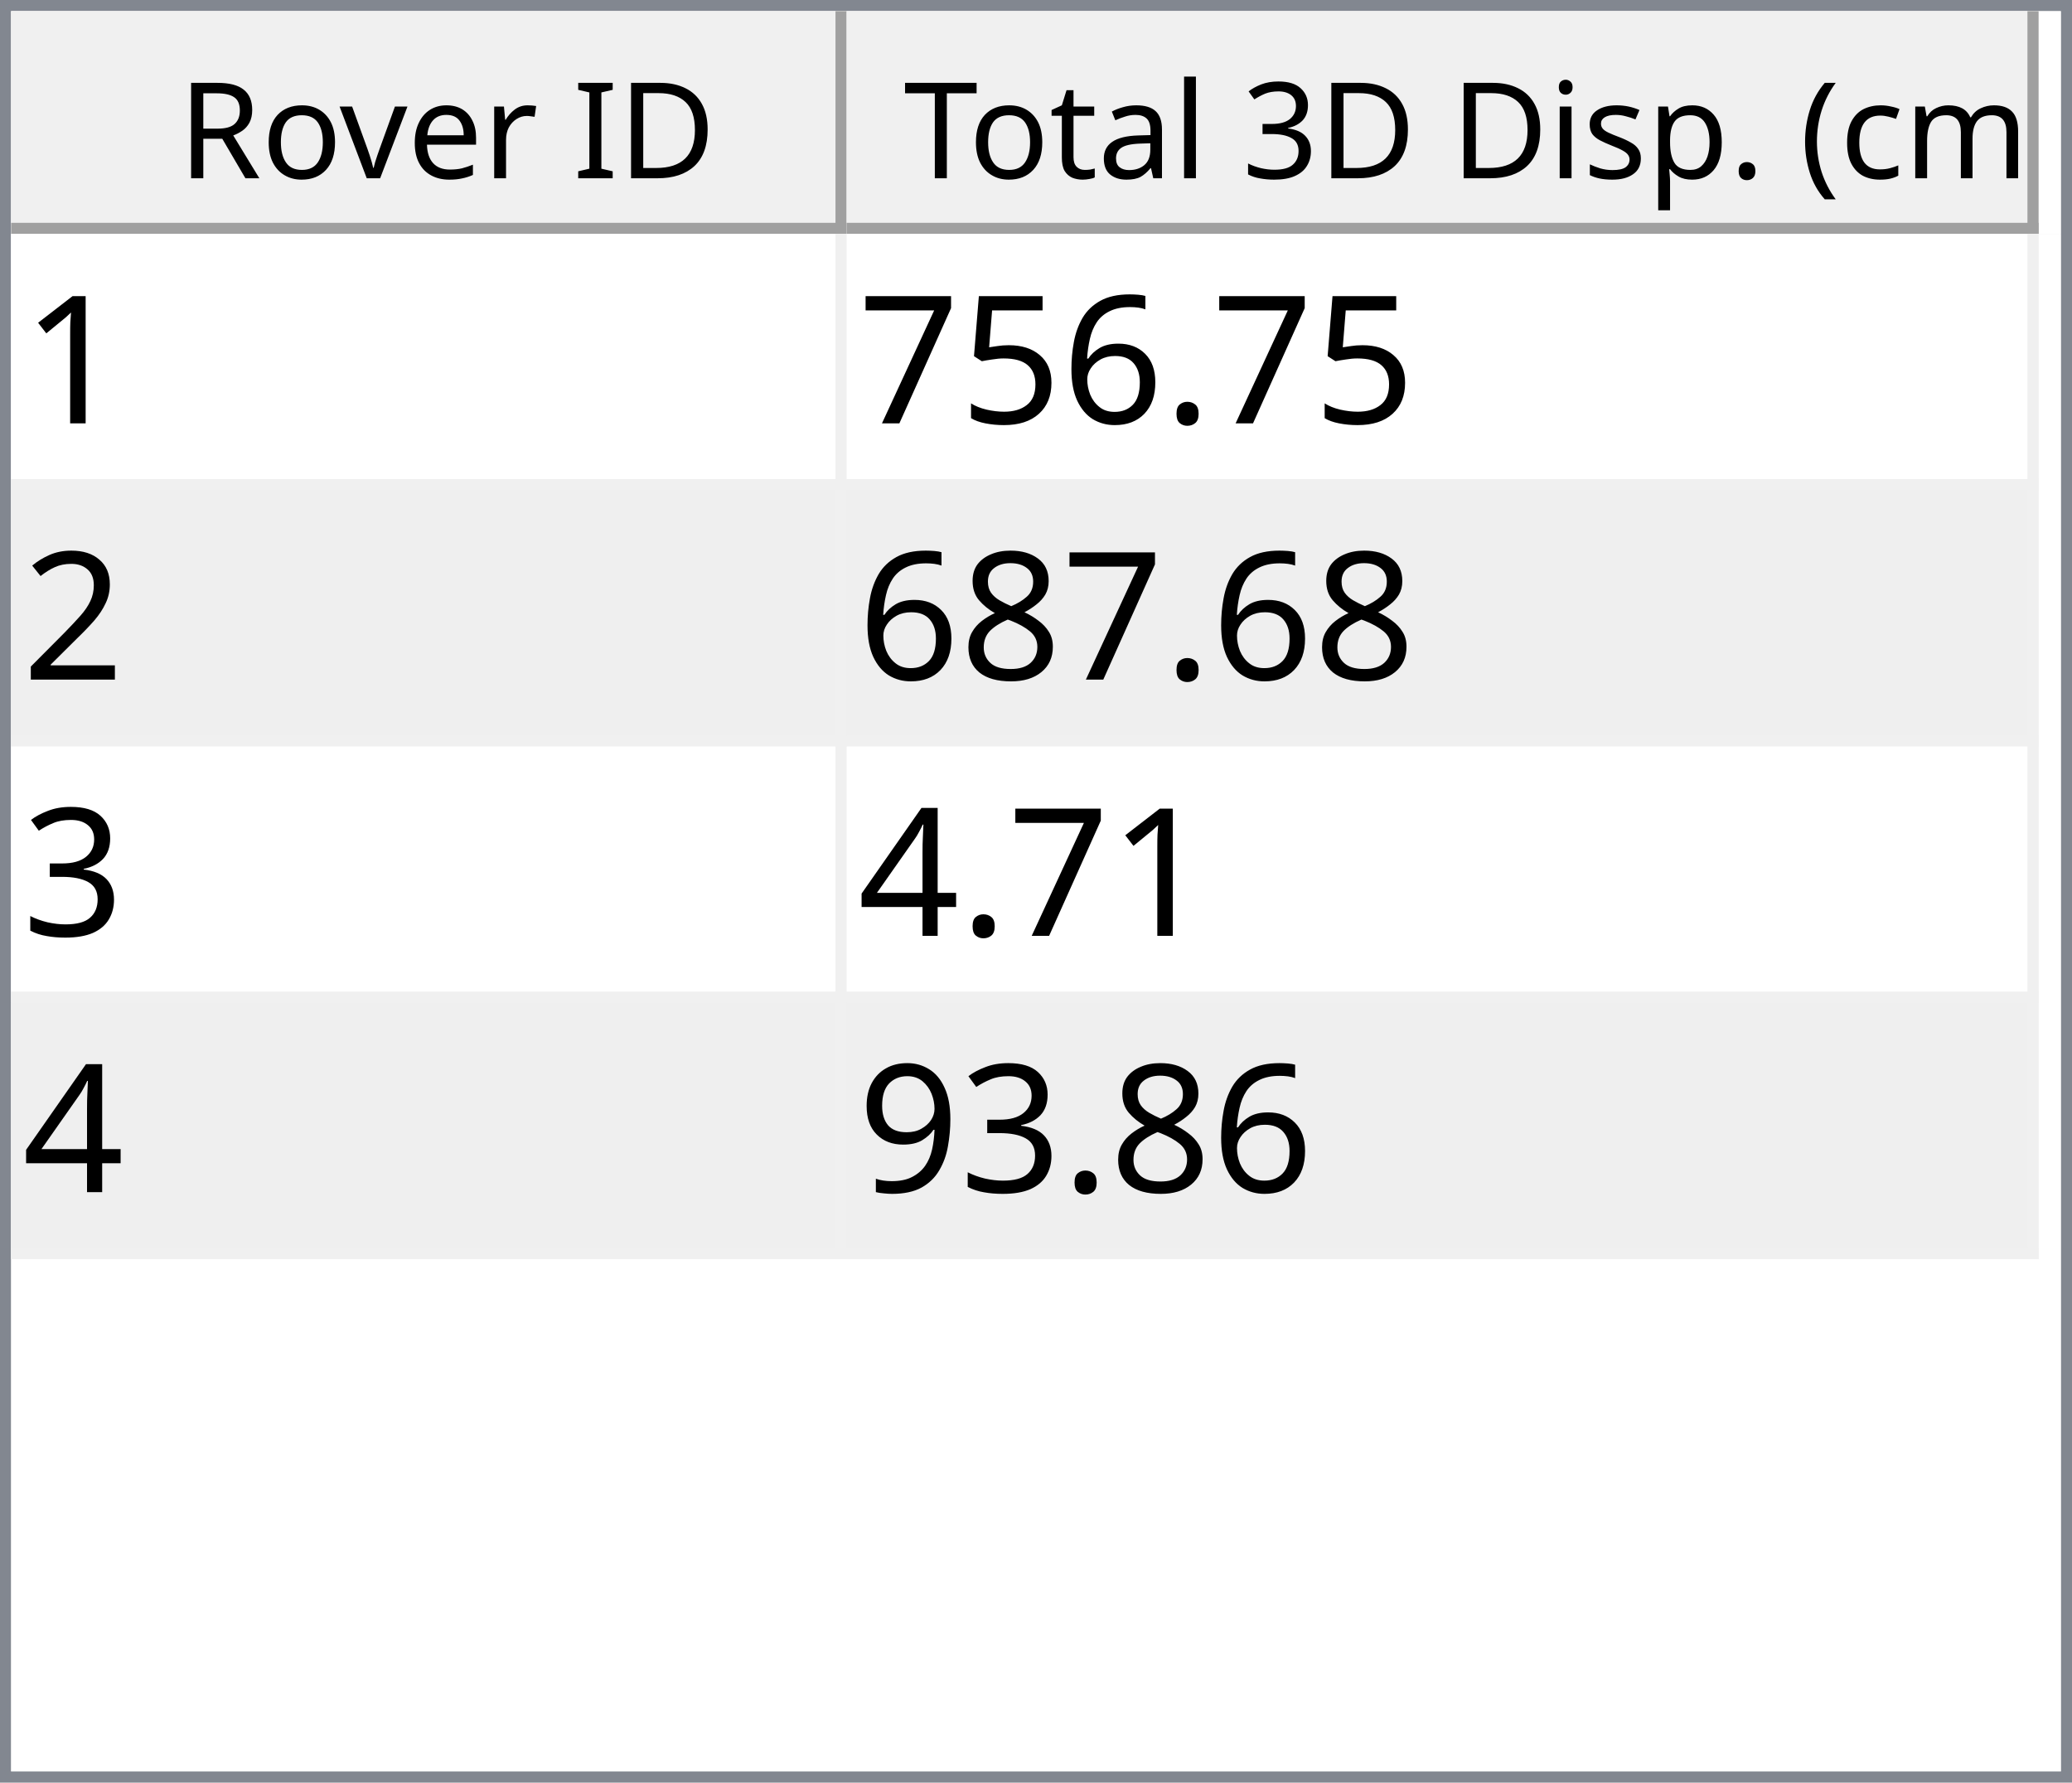
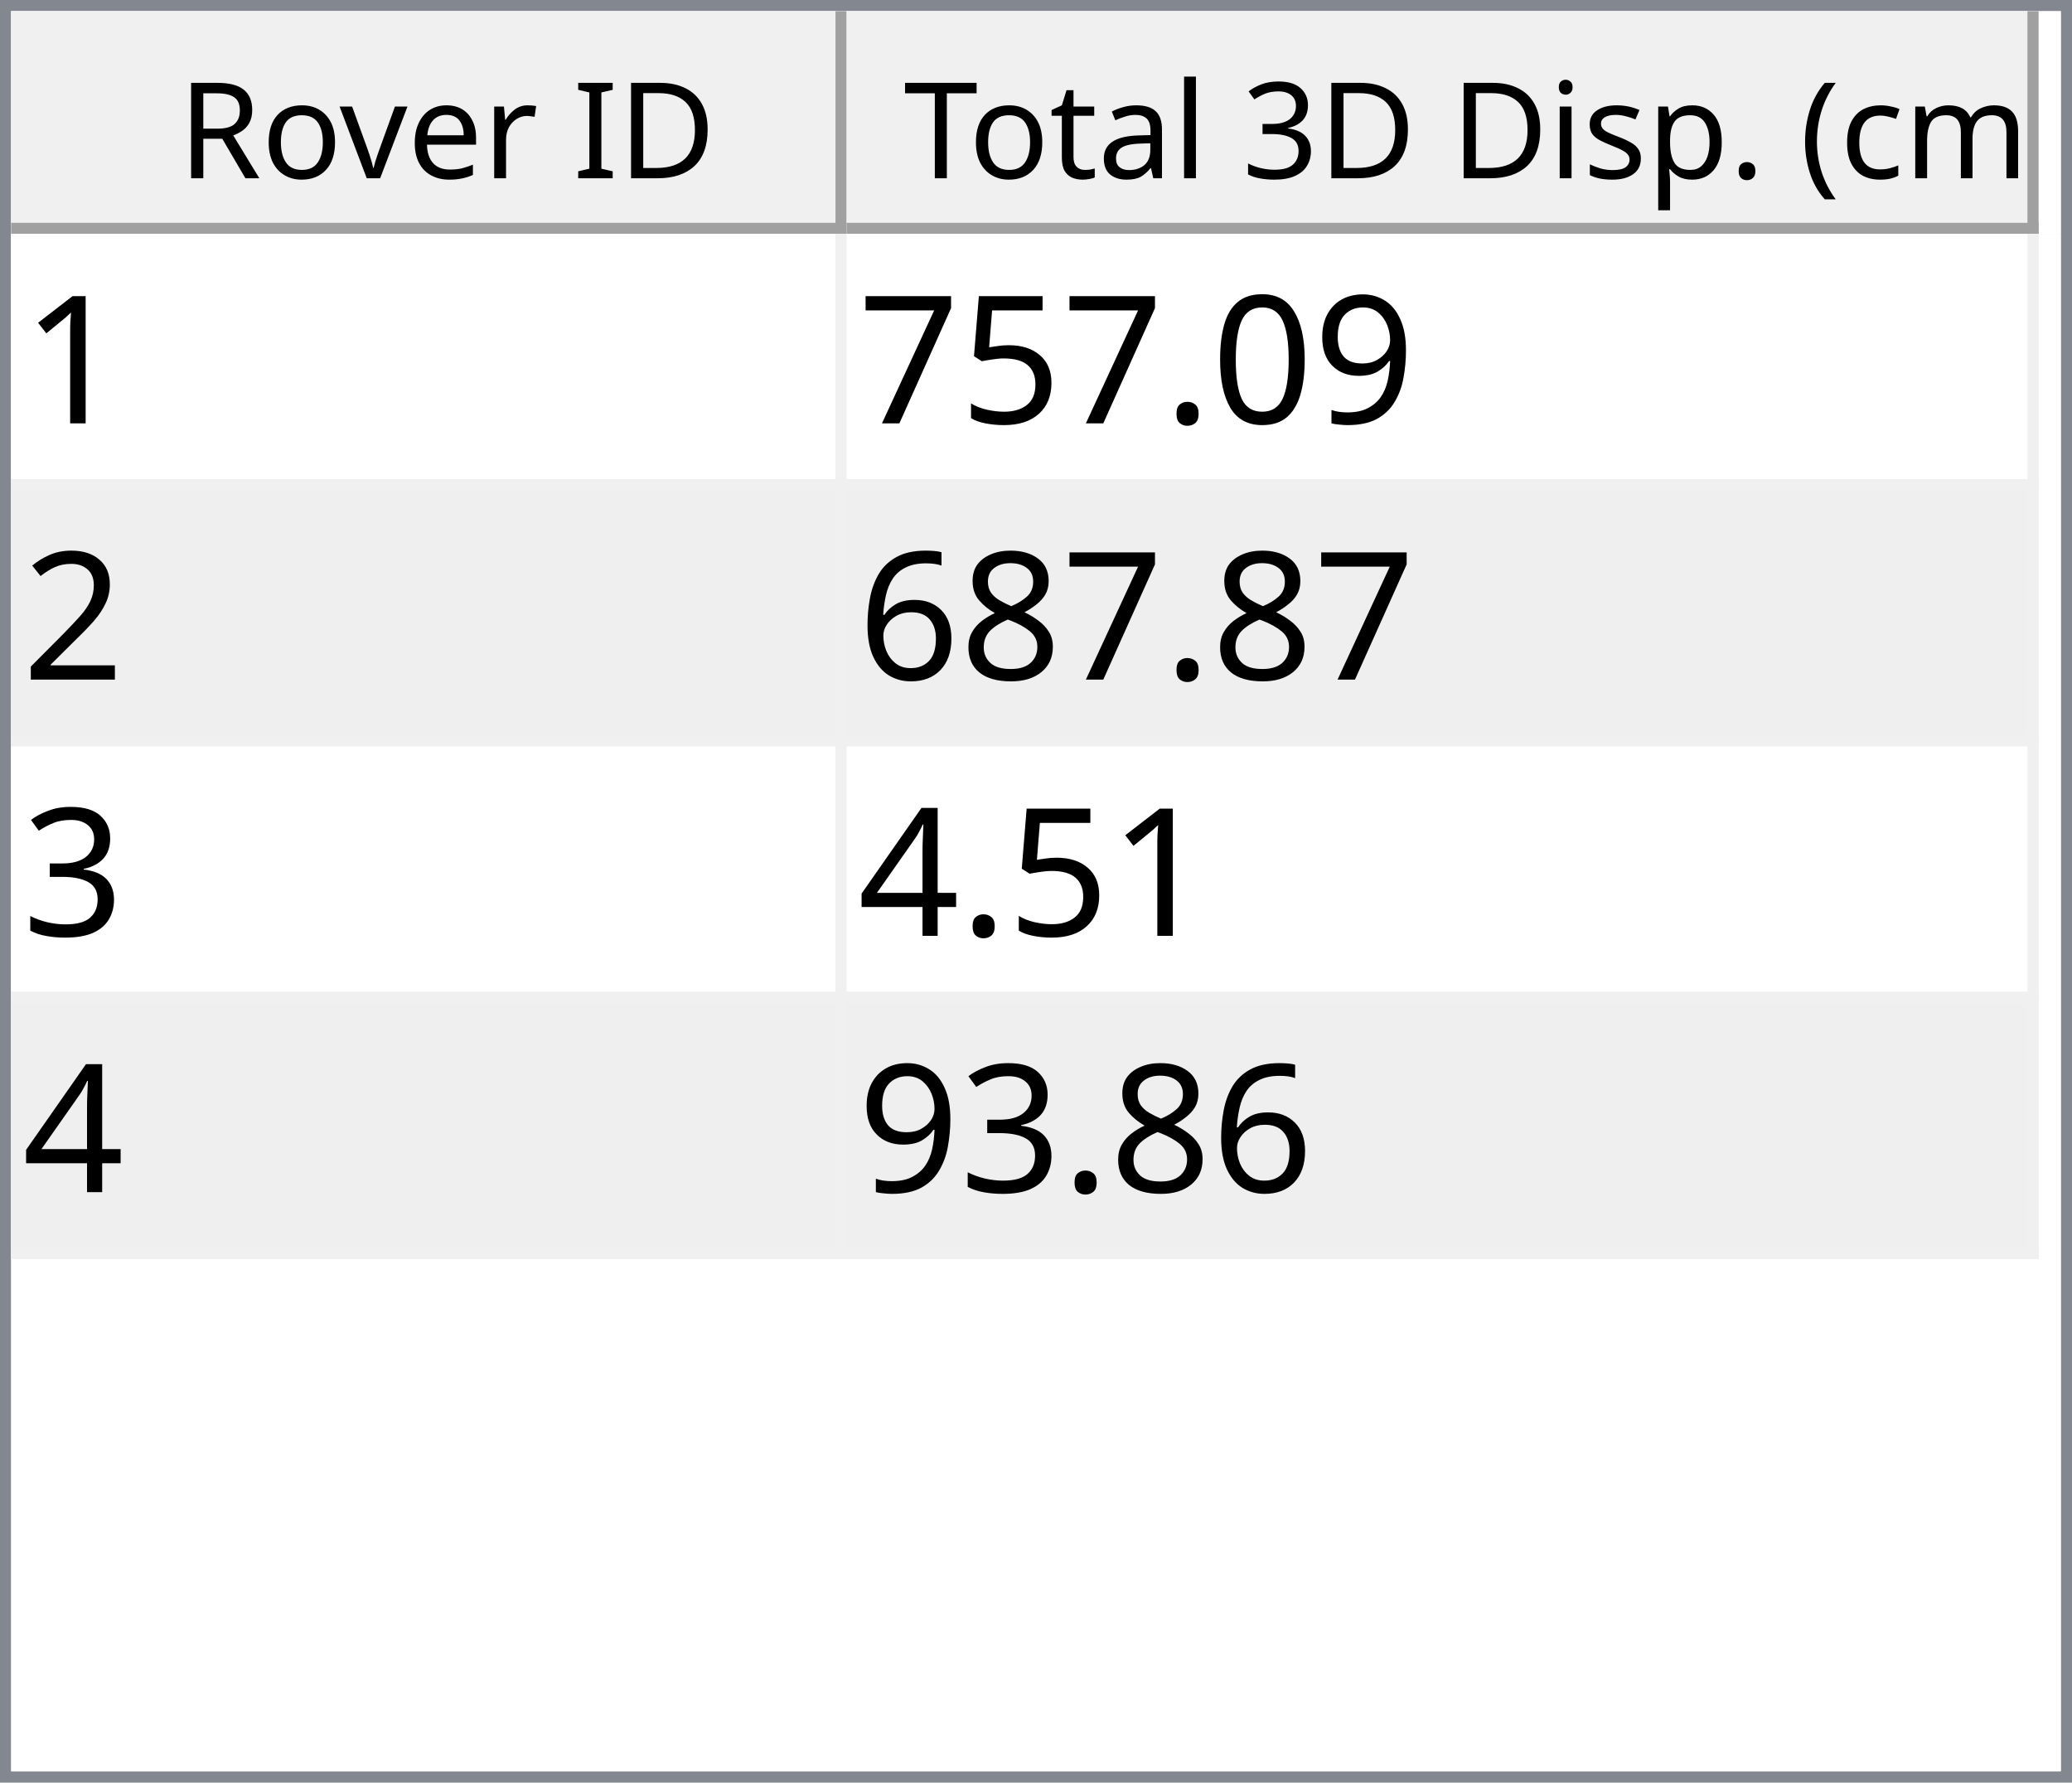
<svg xmlns="http://www.w3.org/2000/svg" style="fill-opacity:1; color-rendering:auto; color-interpolation:auto; text-rendering:auto; stroke:black; stroke-linecap:square; stroke-miterlimit:10; shape-rendering:auto; stroke-opacity:1; fill:black; stroke-dasharray:none; font-weight:normal; stroke-width:1; font-family:'Dialog'; font-style:normal; stroke-linejoin:miter; font-size:12px; stroke-dashoffset:0; image-rendering:auto;" width="186" height="160">
  <defs id="genericDefs" />
  <g>
    <defs id="defs1">
      <clipPath clipPathUnits="userSpaceOnUse" id="clipPath1">
        <path d="M0 0 L186 0 L186 160 L0 160 L0 0 Z" />
      </clipPath>
      <clipPath clipPathUnits="userSpaceOnUse" id="clipPath2">
        <path d="M0 0 L0 160 L186 160 L186 0 Z" />
      </clipPath>
      <clipPath clipPathUnits="userSpaceOnUse" id="clipPath3">
        <path d="M0 0 L0 20 L184 20 L184 0 Z" />
      </clipPath>
      <clipPath clipPathUnits="userSpaceOnUse" id="clipPath4">
        <path d="M0 0 L0 20 L75 20 L75 0 Z" />
      </clipPath>
      <clipPath clipPathUnits="userSpaceOnUse" id="clipPath5">
        <path d="M1 1 L1 19 L74 19 L74 1 Z" />
      </clipPath>
      <clipPath clipPathUnits="userSpaceOnUse" id="clipPath6">
        <path d="M0 0 L0 18 L73 18 L73 0 Z" />
      </clipPath>
      <clipPath clipPathUnits="userSpaceOnUse" id="clipPath7">
        <path d="M-0.5 -0.5 L-0.5 19.5 L74.5 19.5 L74.5 -0.5 Z" />
      </clipPath>
      <clipPath clipPathUnits="userSpaceOnUse" id="clipPath8">
        <path d="M0 0 L0 20 L107 20 L107 0 Z" />
      </clipPath>
      <clipPath clipPathUnits="userSpaceOnUse" id="clipPath9">
        <path d="M1 1 L1 19 L106 19 L106 1 Z" />
      </clipPath>
      <clipPath clipPathUnits="userSpaceOnUse" id="clipPath10">
        <path d="M0 0 L0 18 L105 18 L105 0 Z" />
      </clipPath>
      <clipPath clipPathUnits="userSpaceOnUse" id="clipPath11">
        <path d="M-0.5 -0.5 L-0.5 19.5 L106.5 19.5 L106.5 -0.5 Z" />
      </clipPath>
      <clipPath clipPathUnits="userSpaceOnUse" id="clipPath12">
        <path d="M0 0 L0 138 L184 138 L184 0 Z" />
      </clipPath>
      <clipPath clipPathUnits="userSpaceOnUse" id="clipPath13">
        <path d="M0 0 L0 92 L182 92 L182 0 Z" />
      </clipPath>
      <clipPath clipPathUnits="userSpaceOnUse" id="clipPath14">
        <path d="M-0.5 -0.5 L-0.5 91.5 L181.5 91.5 L181.5 -0.5 Z" />
      </clipPath>
      <clipPath clipPathUnits="userSpaceOnUse" id="clipPath15">
        <path d="M0 0 L0 22 L74 22 L74 0 Z" />
      </clipPath>
      <clipPath clipPathUnits="userSpaceOnUse" id="clipPath16">
        <path d="M0 0 L0 22 L106 22 L106 0 Z" />
      </clipPath>
      <font horiz-adv-x="64.551" id="font1">
        <font-face ascent="107.91" descent="25.098" units-per-em="100" style="font-style:normal; font-family:Segoe UI; font-weight:normal;" />
        <missing-glyph horiz-adv-x="64.551" d="M8.109 0 L8.109 68.266 L56.453 68.266 L56.453 0 L8.109 0 ZM15.328 7.234 L49.219 7.234 L49.219 61.031 L15.328 61.031 L15.328 7.234 Z" />
        <glyph unicode="D" horiz-adv-x="70.117" d="M9.188 0 L9.188 70.016 L28.516 70.016 Q65.531 70.016 65.531 35.891 Q65.531 19.672 55.25 9.836 Q44.969 0 27.734 0 L9.188 0 ZM17.391 62.594 L17.391 7.422 L27.828 7.422 Q41.609 7.422 49.273 14.797 Q56.938 22.172 56.938 35.688 Q56.938 62.594 28.328 62.594 L17.391 62.594 Z" />
        <glyph unicode="I" horiz-adv-x="26.611" d="M17.391 0 L9.188 0 L9.188 70.016 L17.391 70.016 L17.391 0 Z" />
        <glyph unicode=" " horiz-adv-x="27.393" d="" />
        <glyph unicode="r" horiz-adv-x="34.766" d="M34.188 41.891 Q32.078 43.5 28.125 43.5 Q23 43.5 19.555 38.672 Q16.109 33.844 16.109 25.484 L16.109 0 L8.109 0 L8.109 50 L16.109 50 L16.109 39.703 L16.312 39.703 Q18.016 44.969 21.531 47.922 Q25.047 50.875 29.391 50.875 Q32.516 50.875 34.188 50.203 L34.188 41.891 Z" />
        <glyph unicode="e" horiz-adv-x="52.295" d="M48.297 23 L12.984 23 Q13.188 14.656 17.484 10.109 Q21.781 5.562 29.297 5.562 Q37.75 5.562 44.828 11.141 L44.828 3.609 Q38.234 -1.172 27.391 -1.172 Q16.797 -1.172 10.742 5.641 Q4.688 12.453 4.688 24.812 Q4.688 36.469 11.305 43.82 Q17.922 51.172 27.734 51.172 Q37.547 51.172 42.922 44.828 Q48.297 38.484 48.297 27.203 L48.297 23 ZM40.094 29.781 Q40.047 36.719 36.75 40.578 Q33.453 44.438 27.594 44.438 Q21.922 44.438 17.969 40.383 Q14.016 36.328 13.094 29.781 L40.094 29.781 Z" />
        <glyph unicode="v" horiz-adv-x="47.9" d="M47.406 50 L27.484 0 L19.625 0 L0.688 50 L9.469 50 L22.172 13.672 Q23.578 9.672 23.922 6.688 L24.125 6.688 Q24.609 10.453 25.688 13.484 L38.969 50 L47.406 50 Z" />
        <glyph unicode="o" horiz-adv-x="58.594" d="M29 -1.172 Q17.922 -1.172 11.305 5.836 Q4.688 12.844 4.688 24.422 Q4.688 37.016 11.57 44.094 Q18.453 51.172 30.172 51.172 Q41.359 51.172 47.633 44.289 Q53.906 37.406 53.906 25.203 Q53.906 13.234 47.141 6.031 Q40.375 -1.172 29 -1.172 ZM29.594 44.438 Q21.875 44.438 17.383 39.188 Q12.891 33.938 12.891 24.703 Q12.891 15.828 17.43 10.695 Q21.969 5.562 29.594 5.562 Q37.359 5.562 41.531 10.594 Q45.703 15.625 45.703 24.906 Q45.703 34.281 41.531 39.359 Q37.359 44.438 29.594 44.438 Z" />
        <glyph unicode="R" horiz-adv-x="59.814" d="M59.375 0 L49.609 0 L37.891 19.625 Q36.281 22.359 34.766 24.289 Q33.25 26.219 31.664 27.438 Q30.078 28.656 28.25 29.219 Q26.422 29.781 24.125 29.781 L17.391 29.781 L17.391 0 L9.188 0 L9.188 70.016 L30.078 70.016 Q34.672 70.016 38.555 68.867 Q42.438 67.719 45.289 65.375 Q48.141 63.031 49.758 59.547 Q51.375 56.062 51.375 51.375 Q51.375 47.703 50.273 44.656 Q49.172 41.609 47.148 39.211 Q45.125 36.812 42.266 35.133 Q39.406 33.453 35.844 32.516 L35.844 32.328 Q37.594 31.547 38.891 30.547 Q40.188 29.547 41.359 28.18 Q42.531 26.812 43.68 25.078 Q44.828 23.344 46.234 21.047 L59.375 0 ZM17.391 62.594 L17.391 37.203 L28.516 37.203 Q31.594 37.203 34.203 38.133 Q36.812 39.062 38.719 40.797 Q40.625 42.531 41.703 45.047 Q42.781 47.562 42.781 50.688 Q42.781 56.297 39.141 59.445 Q35.5 62.594 28.609 62.594 L17.391 62.594 Z" />
        <glyph unicode=")" horiz-adv-x="30.176" d="M8.297 -15.922 L1.172 -15.922 Q16.406 2.344 16.406 26.812 Q16.406 51.469 1.078 70.016 L8.297 70.016 Q23.531 52.156 23.531 26.703 Q23.531 1.375 8.297 -15.922 Z" />
        <glyph unicode="m" horiz-adv-x="86.133" d="M79.109 0 L71.094 0 L71.094 28.719 Q71.094 37.016 68.531 40.727 Q65.969 44.438 59.906 44.438 Q54.781 44.438 51.195 39.75 Q47.609 35.062 47.609 28.516 L47.609 0 L39.594 0 L39.594 29.688 Q39.594 44.438 28.219 44.438 Q22.953 44.438 19.531 40.016 Q16.109 35.594 16.109 28.516 L16.109 0 L8.109 0 L8.109 50 L16.109 50 L16.109 42.094 L16.312 42.094 Q21.625 51.172 31.844 51.172 Q36.969 51.172 40.773 48.312 Q44.578 45.453 46 40.828 Q51.562 51.172 62.594 51.172 Q79.109 51.172 79.109 30.812 L79.109 0 Z" />
        <glyph unicode="c" horiz-adv-x="46.191" d="M42.188 2.297 Q36.422 -1.172 28.516 -1.172 Q17.828 -1.172 11.258 5.789 Q4.688 12.75 4.688 23.828 Q4.688 36.188 11.766 43.68 Q18.844 51.172 30.672 51.172 Q37.25 51.172 42.281 48.734 L42.281 40.531 Q36.719 44.438 30.375 44.438 Q22.703 44.438 17.797 38.945 Q12.891 33.453 12.891 24.516 Q12.891 15.719 17.508 10.641 Q22.125 5.562 29.891 5.562 Q36.422 5.562 42.188 9.906 L42.188 2.297 Z" />
        <glyph unicode="(" horiz-adv-x="30.176" d="M29.109 -15.922 L21.969 -15.922 Q6.844 1.375 6.844 26.703 Q6.844 52.156 21.969 70.016 L29.203 70.016 Q13.875 51.469 13.875 26.812 Q13.875 2.344 29.109 -15.922 Z" />
        <glyph unicode="." horiz-adv-x="21.68" d="M10.891 -1.078 Q8.641 -1.078 7.055 0.539 Q5.469 2.156 5.469 4.391 Q5.469 6.641 7.055 8.273 Q8.641 9.906 10.891 9.906 Q13.188 9.906 14.797 8.273 Q16.406 6.641 16.406 4.391 Q16.406 2.156 14.797 0.539 Q13.188 -1.078 10.891 -1.078 Z" />
        <glyph unicode="p" horiz-adv-x="58.789" d="M16.312 7.234 L16.109 7.234 L16.109 -23 L8.109 -23 L8.109 50 L16.109 50 L16.109 41.219 L16.312 41.219 Q22.219 51.172 33.594 51.172 Q43.266 51.172 48.688 44.461 Q54.109 37.75 54.109 26.469 Q54.109 13.922 48 6.375 Q41.891 -1.172 31.297 -1.172 Q21.578 -1.172 16.312 7.234 ZM16.109 27.391 L16.109 20.406 Q16.109 14.203 20.141 9.883 Q24.172 5.562 30.375 5.562 Q37.641 5.562 41.773 11.133 Q45.906 16.703 45.906 26.609 Q45.906 34.969 42.047 39.703 Q38.188 44.438 31.594 44.438 Q24.609 44.438 20.359 39.578 Q16.109 34.719 16.109 27.391 Z" />
        <glyph unicode="s" horiz-adv-x="42.432" d="M5.078 1.812 L5.078 10.406 Q11.625 5.562 19.484 5.562 Q30.031 5.562 30.031 12.594 Q30.031 14.594 29.125 15.992 Q28.219 17.391 26.68 18.461 Q25.141 19.531 23.07 20.383 Q21 21.234 18.609 22.172 Q15.281 23.484 12.766 24.828 Q10.25 26.172 8.57 27.859 Q6.891 29.547 6.031 31.695 Q5.172 33.844 5.172 36.719 Q5.172 40.234 6.789 42.945 Q8.406 45.656 11.086 47.484 Q13.766 49.312 17.211 50.242 Q20.656 51.172 24.312 51.172 Q30.812 51.172 35.938 48.922 L35.938 40.828 Q30.422 44.438 23.25 44.438 Q21 44.438 19.195 43.922 Q17.391 43.406 16.094 42.477 Q14.797 41.547 14.086 40.258 Q13.375 38.969 13.375 37.406 Q13.375 35.453 14.086 34.133 Q14.797 32.812 16.164 31.789 Q17.531 30.766 19.484 29.938 Q21.438 29.109 23.922 28.125 Q27.25 26.859 29.883 25.516 Q32.516 24.172 34.375 22.484 Q36.234 20.797 37.234 18.602 Q38.234 16.406 38.234 13.375 Q38.234 9.672 36.602 6.938 Q34.969 4.203 32.234 2.398 Q29.5 0.594 25.93 -0.289 Q22.359 -1.172 18.453 -1.172 Q10.75 -1.172 5.078 1.812 Z" />
        <glyph unicode="i" horiz-adv-x="24.219" d="M12.203 62.703 Q10.062 62.703 8.547 64.164 Q7.031 65.625 7.031 67.875 Q7.031 70.125 8.547 71.609 Q10.062 73.094 12.203 73.094 Q14.406 73.094 15.945 71.609 Q17.484 70.125 17.484 67.875 Q17.484 65.719 15.945 64.211 Q14.406 62.703 12.203 62.703 ZM16.109 0 L8.109 0 L8.109 50 L16.109 50 L16.109 0 Z" />
        <glyph unicode="3" horiz-adv-x="53.906" d="M46.531 19.828 Q46.531 15.094 44.75 11.211 Q42.969 7.328 39.719 4.57 Q36.469 1.812 31.93 0.297 Q27.391 -1.219 21.922 -1.219 Q11.922 -1.219 6 2.594 L6 11.188 Q13.094 5.609 22.219 5.609 Q25.875 5.609 28.828 6.539 Q31.781 7.469 33.906 9.227 Q36.031 10.984 37.18 13.477 Q38.328 15.969 38.328 19.094 Q38.328 32.812 18.797 32.812 L12.984 32.812 L12.984 39.594 L18.5 39.594 Q35.797 39.594 35.797 52.484 Q35.797 64.406 22.609 64.406 Q15.188 64.406 8.688 59.422 L8.688 67.188 Q15.375 71.188 24.609 71.188 Q29 71.188 32.57 69.969 Q36.141 68.75 38.68 66.555 Q41.219 64.359 42.609 61.281 Q44 58.203 44 54.5 Q44 40.672 30.031 36.719 L30.031 36.531 Q33.594 36.141 36.625 34.797 Q39.656 33.453 41.852 31.305 Q44.047 29.156 45.289 26.25 Q46.531 23.344 46.531 19.828 Z" />
        <glyph unicode="l" horiz-adv-x="24.219" d="M16.109 0 L8.109 0 L8.109 74.031 L16.109 74.031 L16.109 0 Z" />
        <glyph unicode="a" horiz-adv-x="50.879" d="M43.891 0 L35.891 0 L35.891 7.812 L35.688 7.812 Q30.469 -1.172 20.312 -1.172 Q12.844 -1.172 8.617 2.781 Q4.391 6.734 4.391 13.281 Q4.391 27.297 20.906 29.594 L35.891 31.688 Q35.891 44.438 25.594 44.438 Q16.547 44.438 9.281 38.281 L9.281 46.484 Q16.656 51.172 26.266 51.172 Q43.891 51.172 43.891 32.516 L43.891 0 ZM35.891 25.297 L23.828 23.641 Q18.266 22.859 15.43 20.875 Q12.594 18.891 12.594 13.875 Q12.594 10.203 15.211 7.883 Q17.828 5.562 22.172 5.562 Q28.125 5.562 32.008 9.742 Q35.891 13.922 35.891 20.312 L35.891 25.297 Z" />
        <glyph unicode="t" horiz-adv-x="33.887" d="M31.297 0.484 Q28.469 -1.078 23.828 -1.078 Q10.688 -1.078 10.688 13.578 L10.688 43.172 L2.094 43.172 L2.094 50 L10.688 50 L10.688 62.203 L18.703 64.797 L18.703 50 L31.297 50 L31.297 43.172 L18.703 43.172 L18.703 14.984 Q18.703 9.969 20.414 7.82 Q22.125 5.672 26.078 5.672 Q29.109 5.672 31.297 7.328 L31.297 0.484 Z" />
        <glyph unicode="T" horiz-adv-x="52.393" d="M50.594 62.594 L30.375 62.594 L30.375 0 L22.172 0 L22.172 62.594 L2 62.594 L2 70.016 L50.594 70.016 L50.594 62.594 Z" />
      </font>
      <font horiz-adv-x="75.0" id="font2">
        <font-face ascent="100.537" descent="21.973" units-per-em="100" style="font-style:normal; font-family:sans-serif; font-weight:normal;" />
        <missing-glyph horiz-adv-x="75.0" d="M12.5 0 L12.5 62.5 L62.5 62.5 L62.5 0 L12.5 0 ZM14.062 1.562 L60.938 1.562 L60.938 60.938 L14.062 60.938 L14.062 1.562 Z" />
        <glyph unicode="1" horiz-adv-x="55.615" d="M37.25 0 L28.469 0 L28.469 56 Q25.297 52.984 20.141 49.953 Q14.984 46.922 10.891 45.406 L10.891 53.906 Q18.266 57.375 23.781 62.305 Q29.297 67.234 31.594 71.875 L37.25 71.875 L37.25 0 Z" />
+         <glyph unicode="9" horiz-adv-x="55.615" d="M5.469 16.547 L13.922 17.328 Q14.984 11.375 18.016 8.688 Q21.047 6 25.781 6 Q29.828 6 32.883 7.859 Q35.938 9.719 37.891 12.82 Q39.844 15.922 41.164 21.195 Q42.484 26.469 42.484 31.938 Q42.484 32.516 42.438 33.688 Q39.797 29.5 35.234 26.883 Q30.672 24.266 25.344 24.266 Q16.453 24.266 10.305 30.711 Q4.156 37.156 4.156 47.703 Q4.156 58.594 10.578 65.234 Q17 71.875 26.656 71.875 Q33.641 71.875 39.43 68.117 Q45.219 64.359 48.219 57.398 Q51.219 50.438 51.219 37.25 Q51.219 23.531 48.242 15.406 Q45.266 7.281 39.383 3.031 Q33.5 -1.219 25.594 -1.219 Q17.188 -1.219 11.867 3.445 Q6.547 8.109 5.469 16.547 ZM41.453 48.141 Q41.453 55.719 37.43 60.156 Q33.406 64.594 27.734 64.594 Q21.875 64.594 17.531 59.812 Q13.188 55.031 13.188 47.406 Q13.188 40.578 17.312 36.305 Q21.438 32.031 27.484 32.031 Q33.594 32.031 37.523 36.305 Q41.453 40.578 41.453 48.141 Z" />
+         <glyph unicode="0" horiz-adv-x="55.615" d="M4.156 35.297 Q4.156 48 6.766 55.742 Q9.375 63.484 14.523 67.68 Q19.672 71.875 27.484 71.875 Q33.25 71.875 37.594 69.555 Q41.938 67.234 44.773 62.867 Q47.609 58.5 49.219 52.227 Q50.828 45.953 50.828 35.297 Q50.828 22.703 48.242 14.969 Q45.656 7.234 40.508 3.008 Q35.359 -1.219 27.484 -1.219 Q17.141 -1.219 11.234 6.203 Q4.156 15.141 4.156 35.297 ZM13.188 35.297 Q13.188 17.672 17.312 11.836 Q21.438 6 27.484 6 Q33.547 6 37.672 11.859 Q41.797 17.719 41.797 35.297 Q41.797 52.984 37.672 58.789 Q33.547 64.594 27.391 64.594 Q21.344 64.594 17.719 59.469 Q13.188 52.938 13.188 35.297 Z" />
        <glyph unicode="." horiz-adv-x="27.783" d="M9.078 0 L9.078 10.016 L19.094 10.016 L19.094 0 L9.078 0 Z" />
-         <glyph unicode="6" horiz-adv-x="55.615" d="M49.75 54.047 L41.016 53.375 Q39.844 58.547 37.703 60.891 Q34.125 64.656 28.906 64.656 Q24.703 64.656 21.531 62.312 Q17.391 59.281 14.992 53.469 Q12.594 47.656 12.5 36.922 Q15.672 41.75 20.266 44.094 Q24.859 46.438 29.891 46.438 Q38.672 46.438 44.852 39.969 Q51.031 33.5 51.031 23.25 Q51.031 16.5 48.125 10.719 Q45.219 4.938 40.141 1.859 Q35.062 -1.219 28.609 -1.219 Q17.625 -1.219 10.695 6.859 Q3.766 14.938 3.766 33.5 Q3.766 54.25 11.422 63.672 Q18.109 71.875 29.438 71.875 Q37.891 71.875 43.289 67.141 Q48.688 62.406 49.75 54.047 ZM13.875 23.188 Q13.875 18.656 15.797 14.508 Q17.719 10.359 21.188 8.18 Q24.656 6 28.469 6 Q34.031 6 38.039 10.492 Q42.047 14.984 42.047 22.703 Q42.047 30.125 38.086 34.398 Q34.125 38.672 28.125 38.672 Q22.172 38.672 18.023 34.398 Q13.875 30.125 13.875 23.188 Z" />
        <glyph unicode="5" horiz-adv-x="55.615" d="M4.156 18.75 L13.375 19.531 Q14.406 12.797 18.141 9.398 Q21.875 6 27.156 6 Q33.5 6 37.891 10.789 Q42.281 15.578 42.281 23.484 Q42.281 31 38.062 35.352 Q33.844 39.703 27 39.703 Q22.75 39.703 19.336 37.773 Q15.922 35.844 13.969 32.766 L5.719 33.844 L12.641 70.609 L48.25 70.609 L48.25 62.203 L19.672 62.203 L15.828 42.969 Q22.266 47.469 29.344 47.469 Q38.719 47.469 45.164 40.969 Q51.609 34.469 51.609 24.266 Q51.609 14.547 45.953 7.469 Q39.062 -1.219 27.156 -1.219 Q17.391 -1.219 11.211 4.25 Q5.031 9.719 4.156 18.75 Z" />
        <glyph unicode="7" horiz-adv-x="55.615" d="M4.734 62.203 L4.734 70.656 L51.078 70.656 L51.078 63.812 Q44.234 56.547 37.523 44.484 Q30.812 32.422 27.156 19.672 Q24.516 10.688 23.781 0 L14.75 0 Q14.891 8.453 18.062 20.414 Q21.234 32.375 27.172 43.484 Q33.109 54.594 39.797 62.203 L4.734 62.203 Z" />
        <glyph unicode="2" horiz-adv-x="55.615" d="M50.344 8.453 L50.344 0 L3.031 0 Q2.938 3.172 4.047 6.109 Q5.859 10.938 9.836 15.625 Q13.812 20.312 21.344 26.469 Q33.016 36.031 37.117 41.625 Q41.219 47.219 41.219 52.203 Q41.219 57.422 37.477 61.008 Q33.734 64.594 27.734 64.594 Q21.391 64.594 17.578 60.789 Q13.766 56.984 13.719 50.25 L4.688 51.172 Q5.609 61.281 11.664 66.578 Q17.719 71.875 27.938 71.875 Q38.234 71.875 44.242 66.164 Q50.25 60.453 50.25 52 Q50.25 47.703 48.492 43.555 Q46.734 39.406 42.656 34.812 Q38.578 30.219 29.109 22.219 Q21.188 15.578 18.945 13.211 Q16.703 10.844 15.234 8.453 L50.344 8.453 Z" />
        <glyph unicode="8" horiz-adv-x="55.615" d="M17.672 38.812 Q12.203 40.828 9.57 44.539 Q6.938 48.25 6.938 53.422 Q6.938 61.234 12.555 66.555 Q18.172 71.875 27.484 71.875 Q36.859 71.875 42.578 66.43 Q48.297 60.984 48.297 53.172 Q48.297 48.188 45.68 44.508 Q43.062 40.828 37.75 38.812 Q44.344 36.672 47.781 31.883 Q51.219 27.094 51.219 20.453 Q51.219 11.281 44.727 5.031 Q38.234 -1.219 27.641 -1.219 Q17.047 -1.219 10.547 5.055 Q4.047 11.328 4.047 20.703 Q4.047 27.688 7.594 32.398 Q11.141 37.109 17.672 38.812 ZM15.922 53.719 Q15.922 48.641 19.195 45.414 Q22.469 42.188 27.688 42.188 Q32.766 42.188 36.016 45.383 Q39.266 48.578 39.266 53.219 Q39.266 58.062 35.914 61.359 Q32.562 64.656 27.594 64.656 Q22.562 64.656 19.242 61.43 Q15.922 58.203 15.922 53.719 ZM13.094 20.656 Q13.094 16.891 14.875 13.375 Q16.656 9.859 20.172 7.93 Q23.688 6 27.734 6 Q34.031 6 38.133 10.055 Q42.234 14.109 42.234 20.359 Q42.234 26.703 38.016 30.859 Q33.797 35.016 27.438 35.016 Q21.234 35.016 17.164 30.914 Q13.094 26.812 13.094 20.656 Z" />
+         <glyph unicode="6" horiz-adv-x="55.615" d="M49.75 54.047 L41.016 53.375 Q39.844 58.547 37.703 60.891 Q34.125 64.656 28.906 64.656 Q24.703 64.656 21.531 62.312 Q17.391 59.281 14.992 53.469 Q12.594 47.656 12.5 36.922 Q15.672 41.75 20.266 44.094 Q24.859 46.438 29.891 46.438 Q38.672 46.438 44.852 39.969 Q51.031 33.5 51.031 23.25 Q51.031 16.5 48.125 10.719 Q45.219 4.938 40.141 1.859 Q35.062 -1.219 28.609 -1.219 Q17.625 -1.219 10.695 6.859 Q3.766 14.938 3.766 33.5 Q3.766 54.25 11.422 63.672 Q18.109 71.875 29.438 71.875 Q37.891 71.875 43.289 67.141 Q48.688 62.406 49.75 54.047 ZM13.875 23.188 Q13.875 18.656 15.797 14.508 Q17.719 10.359 21.188 8.18 Q24.656 6 28.469 6 Q34.031 6 38.039 10.492 Q42.047 14.984 42.047 22.703 Q42.047 30.125 38.086 34.398 Q34.125 38.672 28.125 38.672 Q22.172 38.672 18.023 34.398 Q13.875 30.125 13.875 23.188 Z" />
        <glyph unicode="3" horiz-adv-x="55.615" d="M4.203 18.891 L12.984 20.062 Q14.5 12.594 18.141 9.297 Q21.781 6 27 6 Q33.203 6 37.477 10.297 Q41.75 14.594 41.75 20.953 Q41.75 27 37.797 30.93 Q33.844 34.859 27.734 34.859 Q25.25 34.859 21.531 33.891 L22.516 41.609 Q23.391 41.5 23.922 41.5 Q29.547 41.5 34.039 44.43 Q38.531 47.359 38.531 53.469 Q38.531 58.297 35.258 61.477 Q31.984 64.656 26.812 64.656 Q21.688 64.656 18.266 61.43 Q14.844 58.203 13.875 51.766 L5.078 53.328 Q6.688 62.156 12.398 67.016 Q18.109 71.875 26.609 71.875 Q32.469 71.875 37.398 69.359 Q42.328 66.844 44.945 62.5 Q47.562 58.156 47.562 53.266 Q47.562 48.641 45.07 44.828 Q42.578 41.016 37.703 38.766 Q44.047 37.312 47.562 32.695 Q51.078 28.078 51.078 21.141 Q51.078 11.766 44.242 5.25 Q37.406 -1.266 26.953 -1.266 Q17.531 -1.266 11.305 4.352 Q5.078 9.969 4.203 18.891 Z" />
        <glyph unicode="4" horiz-adv-x="55.615" d="M32.328 0 L32.328 17.141 L1.266 17.141 L1.266 25.203 L33.938 71.578 L41.109 71.578 L41.109 25.203 L50.781 25.203 L50.781 17.141 L41.109 17.141 L41.109 0 L32.328 0 ZM32.328 25.203 L32.328 57.469 L9.906 25.203 L32.328 25.203 Z" />
-         <glyph unicode="9" horiz-adv-x="55.615" d="M5.469 16.547 L13.922 17.328 Q14.984 11.375 18.016 8.688 Q21.047 6 25.781 6 Q29.828 6 32.883 7.859 Q35.938 9.719 37.891 12.82 Q39.844 15.922 41.164 21.195 Q42.484 26.469 42.484 31.938 Q42.484 32.516 42.438 33.688 Q39.797 29.5 35.234 26.883 Q30.672 24.266 25.344 24.266 Q16.453 24.266 10.305 30.711 Q4.156 37.156 4.156 47.703 Q4.156 58.594 10.578 65.234 Q17 71.875 26.656 71.875 Q33.641 71.875 39.43 68.117 Q45.219 64.359 48.219 57.398 Q51.219 50.438 51.219 37.25 Q51.219 23.531 48.242 15.406 Q45.266 7.281 39.383 3.031 Q33.5 -1.219 25.594 -1.219 Q17.188 -1.219 11.867 3.445 Q6.547 8.109 5.469 16.547 ZM41.453 48.141 Q41.453 55.719 37.43 60.156 Q33.406 64.594 27.734 64.594 Q21.875 64.594 17.531 59.812 Q13.188 55.031 13.188 47.406 Q13.188 40.578 17.312 36.305 Q21.438 32.031 27.484 32.031 Q33.594 32.031 37.523 36.305 Q41.453 40.578 41.453 48.141 Z" />
      </font>
    </defs>
    <g style="fill:white; stroke:white;">
      <rect x="0" y="0" width="186" style="clip-path:url(#clipPath1); stroke:none;" height="160" />
    </g>
    <g style="fill:white; text-rendering:optimizeSpeed; color-rendering:optimizeSpeed; image-rendering:optimizeSpeed; shape-rendering:crispEdges; stroke:white; color-interpolation:sRGB;">
      <rect x="0" width="186" height="160" y="0" style="stroke:none;" />
      <path style="stroke:none;" d="M0 160 L186 160 L186 0 L0 0 Z" />
    </g>
    <g style="fill:rgb(240,240,240); font-family:'Segoe UI'; stroke:rgb(240,240,240);">
      <rect x="0" y="0" width="186" style="clip-path:url(#clipPath2); stroke:none;" height="160" />
    </g>
    <g style="fill:rgb(130,135,144); font-family:'Segoe UI'; stroke:rgb(130,135,144);">
      <path d="M0 0 L186 0 L186 160 L0 160 L0 0 ZM1 1 L185 1 L185 159 L1 159 L1 1 Z" style="fill-rule:evenodd; clip-path:url(#clipPath2); stroke:none;" />
    </g>
    <g style="fill:white; font-family:'Segoe UI'; stroke:white;" transform="translate(1,1)">
      <rect x="0" y="0" width="184" style="clip-path:url(#clipPath3); stroke:none;" height="20" />
    </g>
    <g style="fill:rgb(240,240,240); font-family:'Segoe UI'; stroke:rgb(240,240,240);" transform="translate(1,1)">
      <rect x="0" y="0" width="75" style="clip-path:url(#clipPath4); stroke:none;" height="20" />
    </g>
    <g style="font-family:'Segoe UI';" transform="translate(2,2)">
      <text x="14" xml:space="preserve" y="14" style="clip-path:url(#clipPath6); stroke:none;">Rover ID</text>
    </g>
    <g style="fill:rgb(160,160,160); font-family:'Segoe UI'; stroke:rgb(160,160,160); stroke-linejoin:bevel;" transform="translate(1.5,1.5)">
      <line x1="74" x2="74" y1="0" style="fill:none; clip-path:url(#clipPath7);" y2="19" />
    </g>
    <g style="fill:rgb(160,160,160); font-family:'Segoe UI'; stroke:rgb(160,160,160); stroke-linejoin:bevel;" transform="matrix(1,0,0,1,1,1) translate(0.5,0.5)">
      <line x1="0" x2="74" y1="19" style="fill:none; clip-path:url(#clipPath7);" y2="19" />
    </g>
    <g style="fill:rgb(240,240,240); font-family:'Segoe UI'; stroke:rgb(240,240,240);" transform="translate(76,1)">
      <rect x="0" y="0" width="107" style="clip-path:url(#clipPath8); stroke:none;" height="20" />
    </g>
    <g style="font-family:'Segoe UI';" transform="translate(77,2)">
      <text x="1" xml:space="preserve" y="14" style="clip-path:url(#clipPath10); stroke:none;"> Total 3D Disp. (cm)</text>
    </g>
    <g style="fill:rgb(160,160,160); font-family:'Segoe UI'; stroke:rgb(160,160,160); stroke-linejoin:bevel;" transform="translate(76.5,1.5)">
      <line x1="106" x2="106" y1="0" style="fill:none; clip-path:url(#clipPath11);" y2="19" />
    </g>
    <g style="fill:rgb(160,160,160); font-family:'Segoe UI'; stroke:rgb(160,160,160); stroke-linejoin:bevel;" transform="matrix(1,0,0,1,76,1) translate(0.5,0.5)">
      <line x1="0" x2="106" y1="19" style="fill:none; clip-path:url(#clipPath11);" y2="19" />
    </g>
    <g style="fill:white; font-family:'Segoe UI'; stroke:white;" transform="translate(1,21)">
      <rect x="0" y="0" width="184" style="clip-path:url(#clipPath12); stroke:none;" height="138" />
    </g>
    <g style="fill:rgb(240,240,240); font-size:16px; font-family:sans-serif; stroke:rgb(240,240,240);" transform="translate(1,21)">
      <rect x="0" y="0" width="182" style="clip-path:url(#clipPath13); stroke:none;" height="92" />
      <line transform="translate(0.5,0.5)" x1="0" x2="181" y1="22" style="clip-path:url(#clipPath14); fill:none; stroke-linejoin:bevel;" y2="22" />
    </g>
    <g transform="matrix(1,0,0,1,1,21) translate(0.5,0.5)" style="fill:rgb(240,240,240); font-size:16px; font-family:sans-serif; stroke:rgb(240,240,240); stroke-linejoin:bevel;">
      <line x1="0" x2="181" y1="45" style="fill:none; clip-path:url(#clipPath14);" y2="45" />
    </g>
    <g transform="matrix(1,0,0,1,1,21) translate(0.5,0.5)" style="fill:rgb(240,240,240); font-size:16px; font-family:sans-serif; stroke:rgb(240,240,240); stroke-linejoin:bevel;">
      <line x1="0" x2="181" y1="68" style="fill:none; clip-path:url(#clipPath14);" y2="68" />
    </g>
    <g transform="matrix(1,0,0,1,1,21) translate(0.5,0.5)" style="fill:rgb(240,240,240); font-size:16px; font-family:sans-serif; stroke:rgb(240,240,240); stroke-linejoin:bevel;">
      <line x1="0" x2="181" y1="91" style="fill:none; clip-path:url(#clipPath14);" y2="91" />
    </g>
    <g transform="matrix(1,0,0,1,1,21) translate(0.5,0.5)" style="fill:rgb(240,240,240); font-size:16px; font-family:sans-serif; stroke:rgb(240,240,240); stroke-linejoin:bevel;">
      <line x1="74" x2="74" y1="0" style="fill:none; clip-path:url(#clipPath14);" y2="91" />
    </g>
    <g transform="matrix(1,0,0,1,1,21) translate(0.5,0.5)" style="fill:rgb(240,240,240); font-size:16px; font-family:sans-serif; stroke:rgb(240,240,240); stroke-linejoin:bevel;">
      <line x1="181" x2="181" y1="0" style="fill:none; clip-path:url(#clipPath14);" y2="91" />
    </g>
    <g style="fill:white; font-size:16px; font-family:sans-serif; stroke:white;" transform="matrix(1,0,0,1,1,21)">
      <rect x="0" y="0" width="74" style="clip-path:url(#clipPath15); stroke:none;" height="22" />
      <text x="1" y="17" style="fill:black; clip-path:url(#clipPath15); stroke:none;" xml:space="preserve">1</text>
    </g>
    <g style="fill:white; font-size:16px; font-family:sans-serif; stroke:white;" transform="matrix(1,0,0,1,1,21) translate(75,0)">
      <rect x="0" y="0" width="106" style="clip-path:url(#clipPath16); stroke:none;" height="22" />
-       <text x="1" y="17" style="fill:black; clip-path:url(#clipPath16); stroke:none;" xml:space="preserve">756.75</text>
+       <text x="1" y="17" style="fill:black; clip-path:url(#clipPath16); stroke:none;" xml:space="preserve">757.09</text>
    </g>
    <g style="fill:rgb(239,239,239); font-size:16px; font-family:sans-serif; stroke:rgb(239,239,239);" transform="matrix(1,0,0,1,1,21) translate(0,23)">
      <rect x="0" y="0" width="74" style="clip-path:url(#clipPath15); stroke:none;" height="22" />
      <text x="1" y="17" style="fill:black; clip-path:url(#clipPath15); stroke:none;" xml:space="preserve">2</text>
    </g>
    <g style="fill:rgb(239,239,239); font-size:16px; font-family:sans-serif; stroke:rgb(239,239,239);" transform="matrix(1,0,0,1,1,21) translate(75,23)">
      <rect x="0" y="0" width="106" style="clip-path:url(#clipPath16); stroke:none;" height="22" />
-       <text x="1" y="17" style="fill:black; clip-path:url(#clipPath16); stroke:none;" xml:space="preserve">687.68</text>
+       <text x="1" y="17" style="fill:black; clip-path:url(#clipPath16); stroke:none;" xml:space="preserve">687.87</text>
    </g>
    <g style="fill:white; font-size:16px; font-family:sans-serif; stroke:white;" transform="matrix(1,0,0,1,1,21) translate(0,46)">
      <rect x="0" y="0" width="74" style="clip-path:url(#clipPath15); stroke:none;" height="22" />
      <text x="1" y="17" style="fill:black; clip-path:url(#clipPath15); stroke:none;" xml:space="preserve">3</text>
    </g>
    <g style="fill:white; font-size:16px; font-family:sans-serif; stroke:white;" transform="matrix(1,0,0,1,1,21) translate(75,46)">
      <rect x="0" y="0" width="106" style="clip-path:url(#clipPath16); stroke:none;" height="22" />
-       <text x="1" y="17" style="fill:black; clip-path:url(#clipPath16); stroke:none;" xml:space="preserve">4.71</text>
+       <text x="1" y="17" style="fill:black; clip-path:url(#clipPath16); stroke:none;" xml:space="preserve">4.51</text>
    </g>
    <g style="fill:rgb(239,239,239); font-size:16px; font-family:sans-serif; stroke:rgb(239,239,239);" transform="matrix(1,0,0,1,1,21) translate(0,69)">
      <rect x="0" y="0" width="74" style="clip-path:url(#clipPath15); stroke:none;" height="22" />
      <text x="1" y="17" style="fill:black; clip-path:url(#clipPath15); stroke:none;" xml:space="preserve">4</text>
    </g>
    <g style="fill:rgb(239,239,239); font-size:16px; font-family:sans-serif; stroke:rgb(239,239,239);" transform="matrix(1,0,0,1,1,21) translate(75,69)">
      <rect x="0" y="0" width="106" style="clip-path:url(#clipPath16); stroke:none;" height="22" />
      <text x="1" y="17" style="fill:black; clip-path:url(#clipPath16); stroke:none;" xml:space="preserve">93.86</text>
    </g>
  </g>
</svg>
